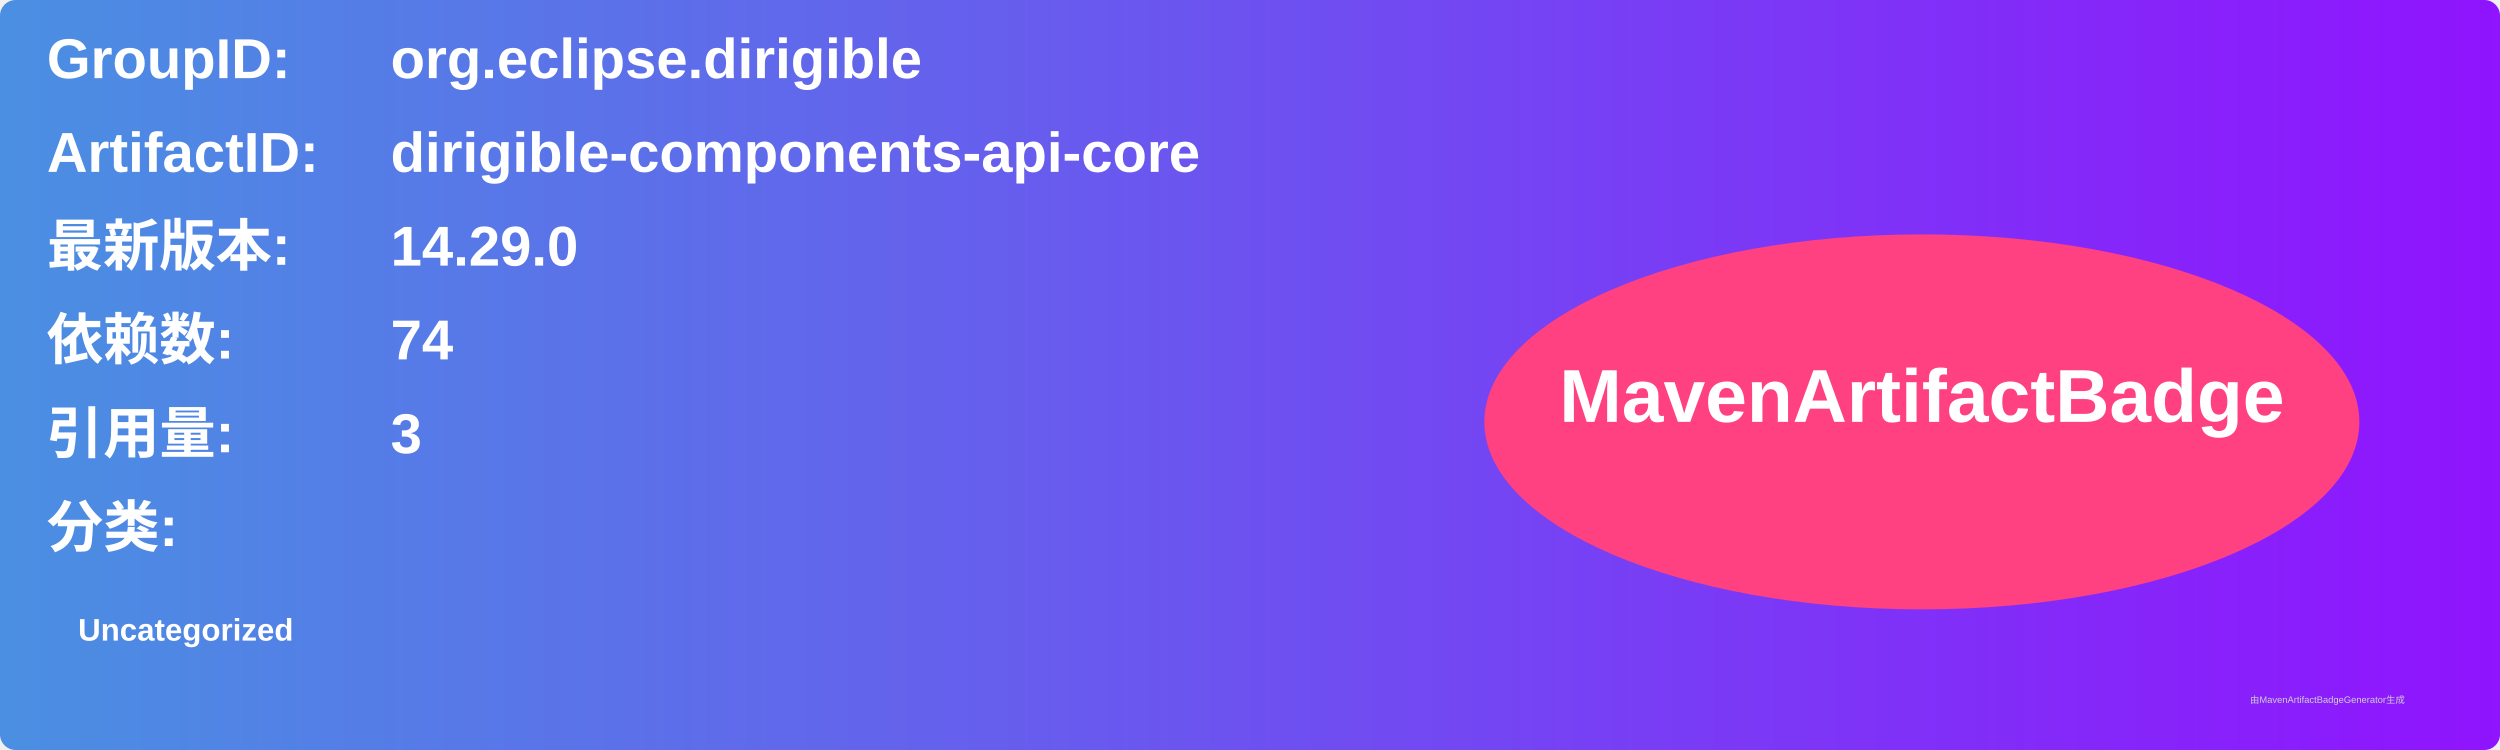
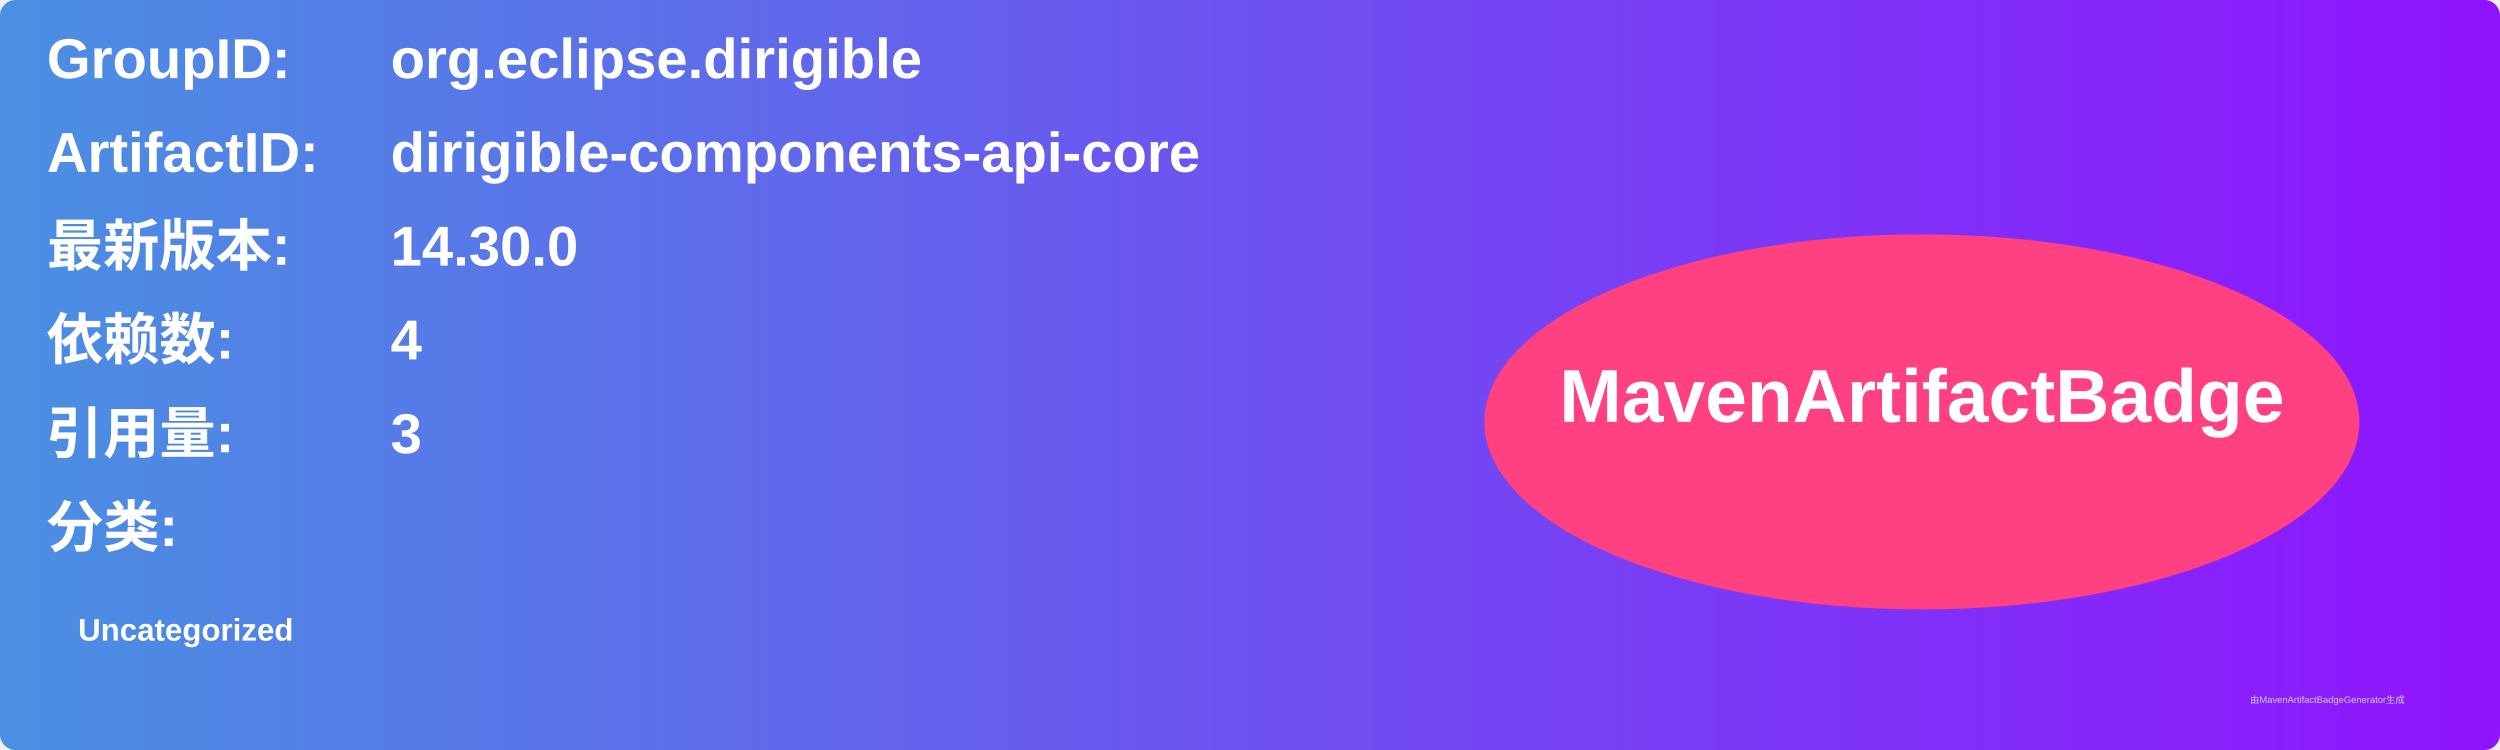
<svg xmlns="http://www.w3.org/2000/svg" width="800" height="240" viewBox="0 0 800 240">
  <linearGradient id="grad" x1="0%" y1="0%" x2="100%" y2="0%">
    <stop offset="0%" stop-color="#4a90e2" />
    <stop offset="100%" stop-color="#9013fe" />
  </linearGradient>
  <rect width="100%" height="100%" rx="5" ry="5" fill="url(#grad)" />
  <g transform="translate(15, 15)">
    <text x="0" y="10" font-family="Arial" font-size="18" fill="white" font-weight="bold" width="260">GroupID:</text>
    <text x="110" y="10" font-family="Arial" font-size="18" fill="white" font-weight="bold" width="460">org.eclipse.dirigible</text>
    <text x="0" y="40" font-family="Arial" font-size="18" fill="white" font-weight="bold" width="260">ArtifactID:</text>
    <text x="110" y="40" font-family="Arial" font-size="18" fill="white" font-weight="bold" width="460">dirigible-components-api-core</text>
    <text x="0" y="70" font-family="Arial" font-size="18" fill="white" font-weight="bold">最新版本:</text>
    <text x="110" y="70" font-family="Arial" font-size="18" fill="white" font-weight="bold">
-       <tspan font-weight="bold">14.29.0</tspan>
+       <tspan font-weight="bold">14.30.0</tspan>
    </text>
    <text x="0" y="100" font-family="Arial" font-size="18" fill="white" font-weight="bold">依赖数: </text>
    <text x="110" y="100" font-family="Arial" font-size="18" fill="white">
-       <tspan font-weight="bold">74</tspan>
+       <tspan font-weight="bold">4</tspan>
    </text>
    <text x="0" y="130" font-family="Arial" font-size="18" fill="white" font-weight="bold">引用量: </text>
    <text x="110" y="130" font-family="Arial" font-size="18" fill="white">
      <tspan font-weight="bold">3</tspan>
    </text>
    <text x="0" y="160" font-family="Arial" font-size="18" fill="white" font-weight="bold">分类:</text>
    <text x="10" y="190" font-family="Arial" font-size="10" fill="white">
      <tspan font-weight="bold">Uncategorized</tspan>
    </text>
    <ellipse cx="600" cy="120" rx="140" ry="60" fill="#ff4081" />
    <text x="600" y="120" text-anchor="middle" font-family="Arial" font-size="24" fill="white" font-weight="bold">MavenArtifactBadge</text>
  </g>
  <text x="720" y="225" font-family="Arial" font-size="3" fill="#d0d0d0">由MavenArtifactBadgeGenerator生成</text>
</svg>
